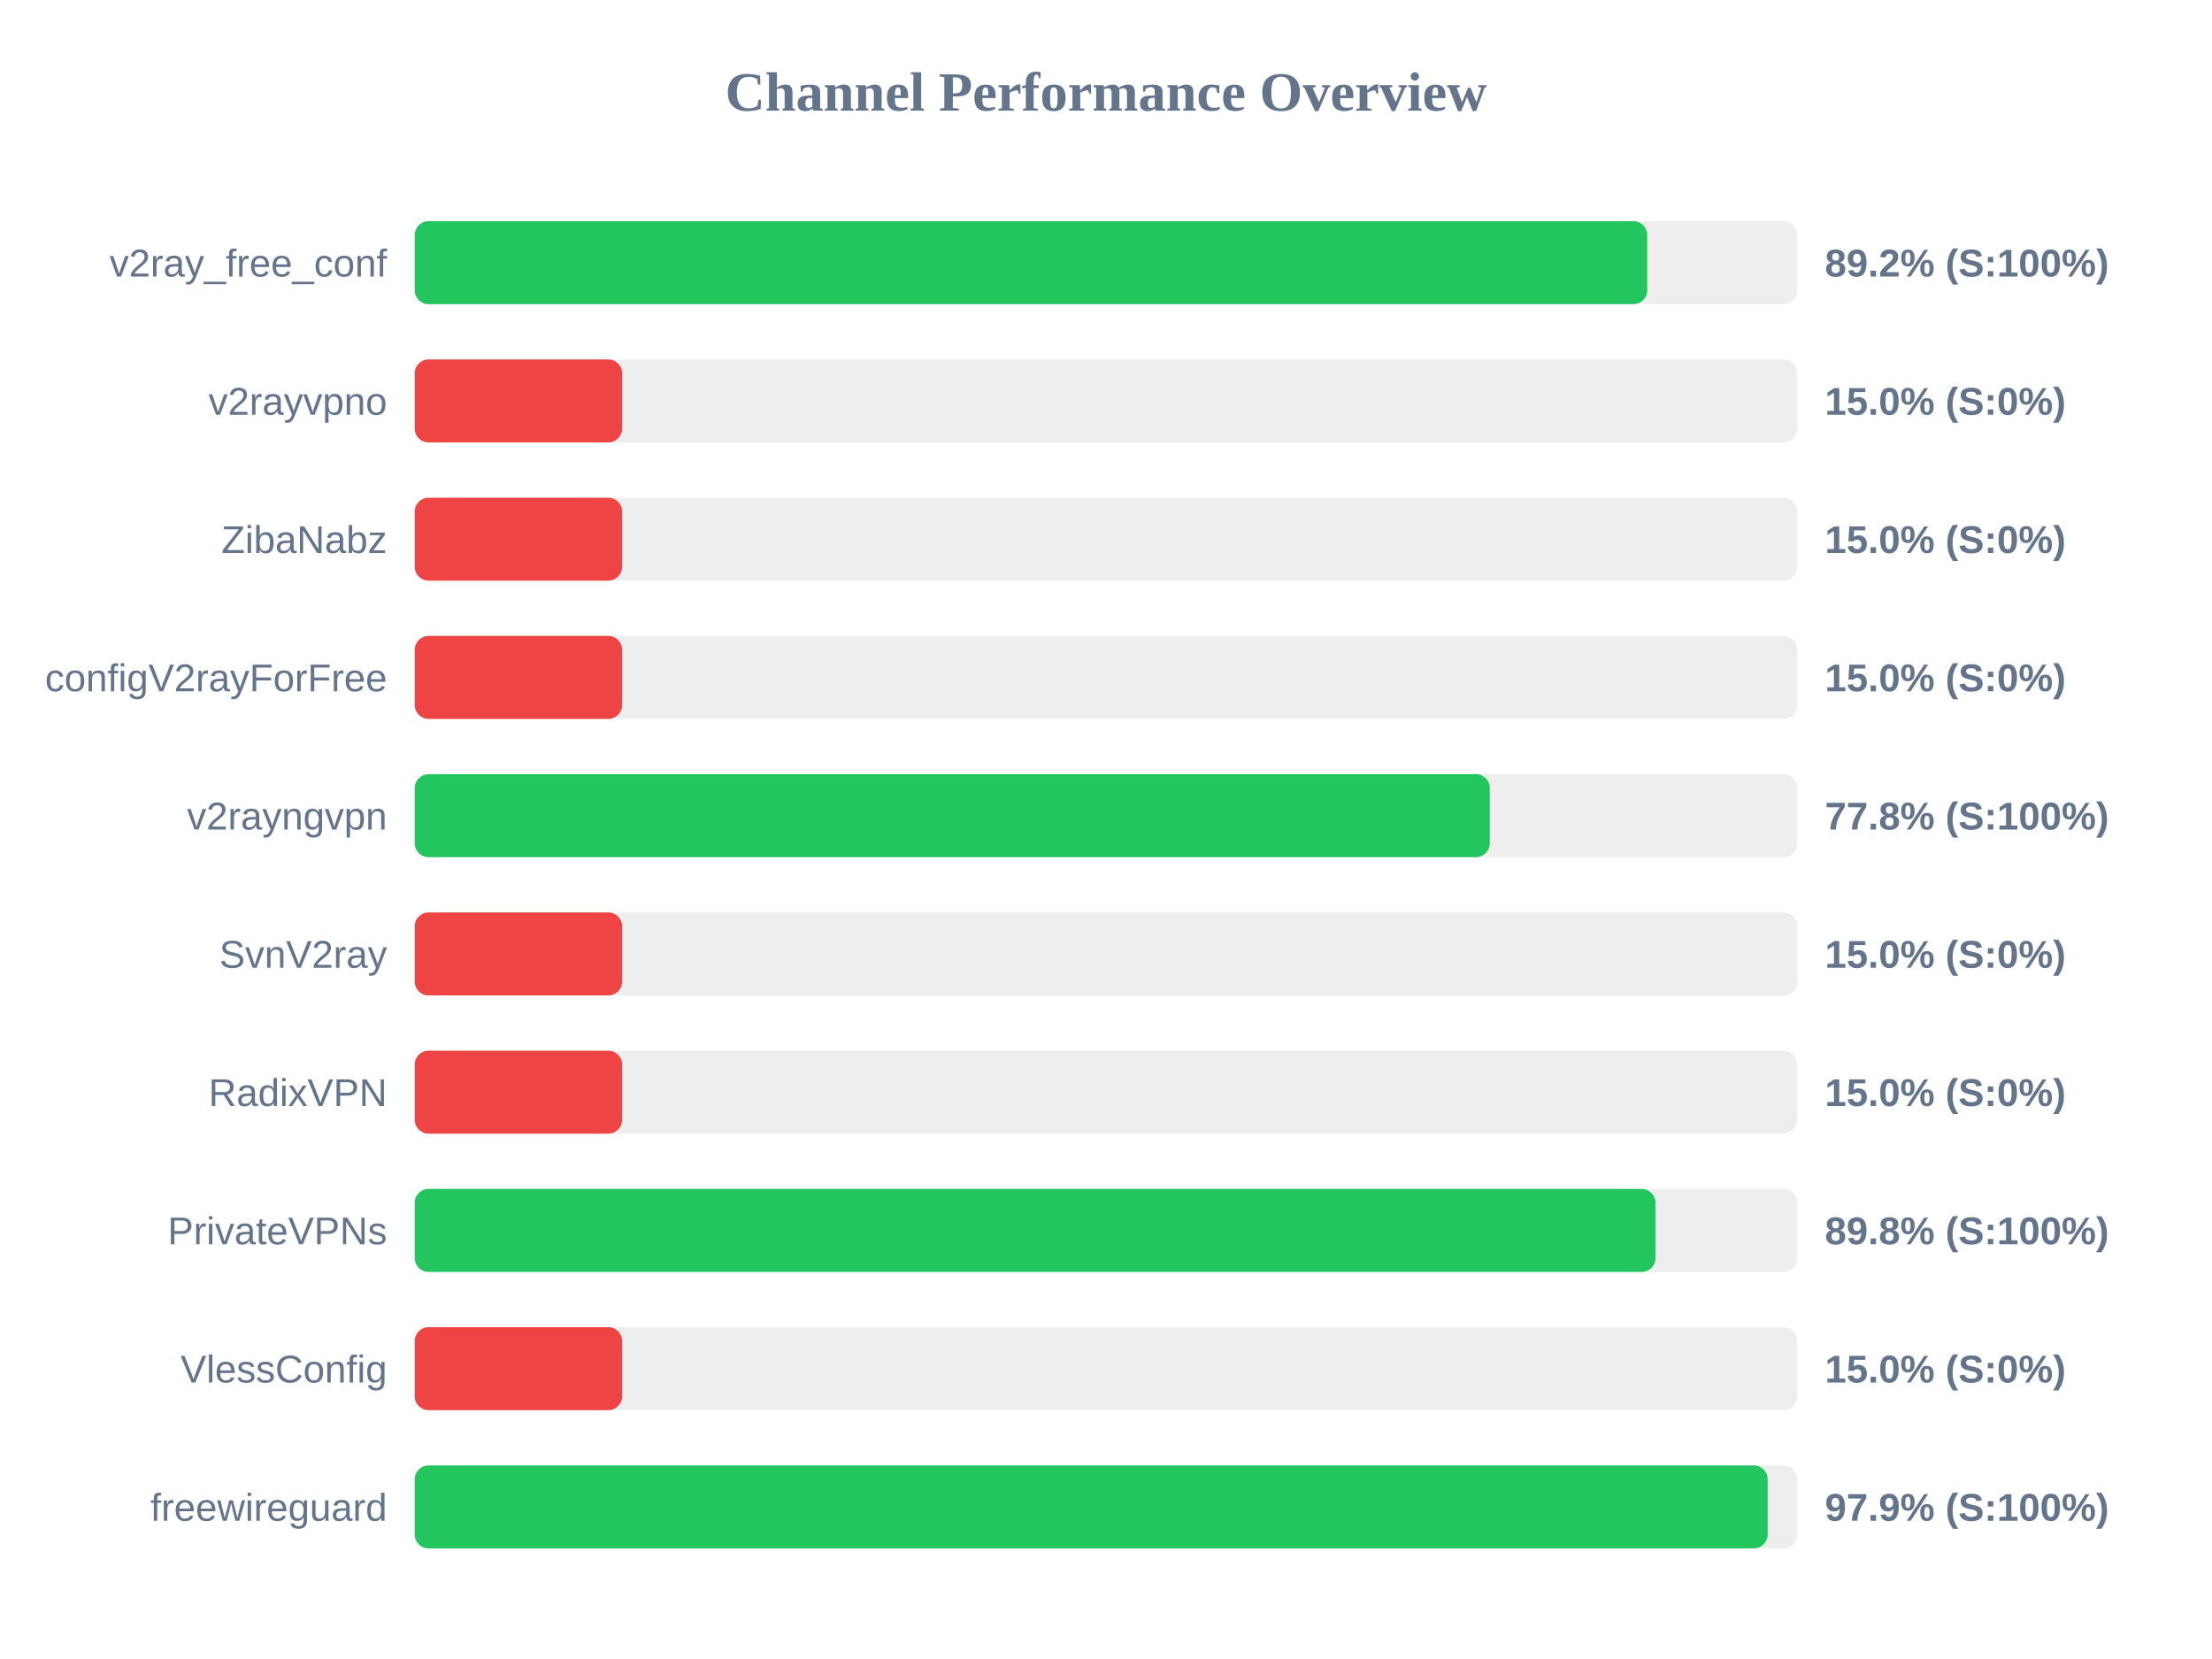
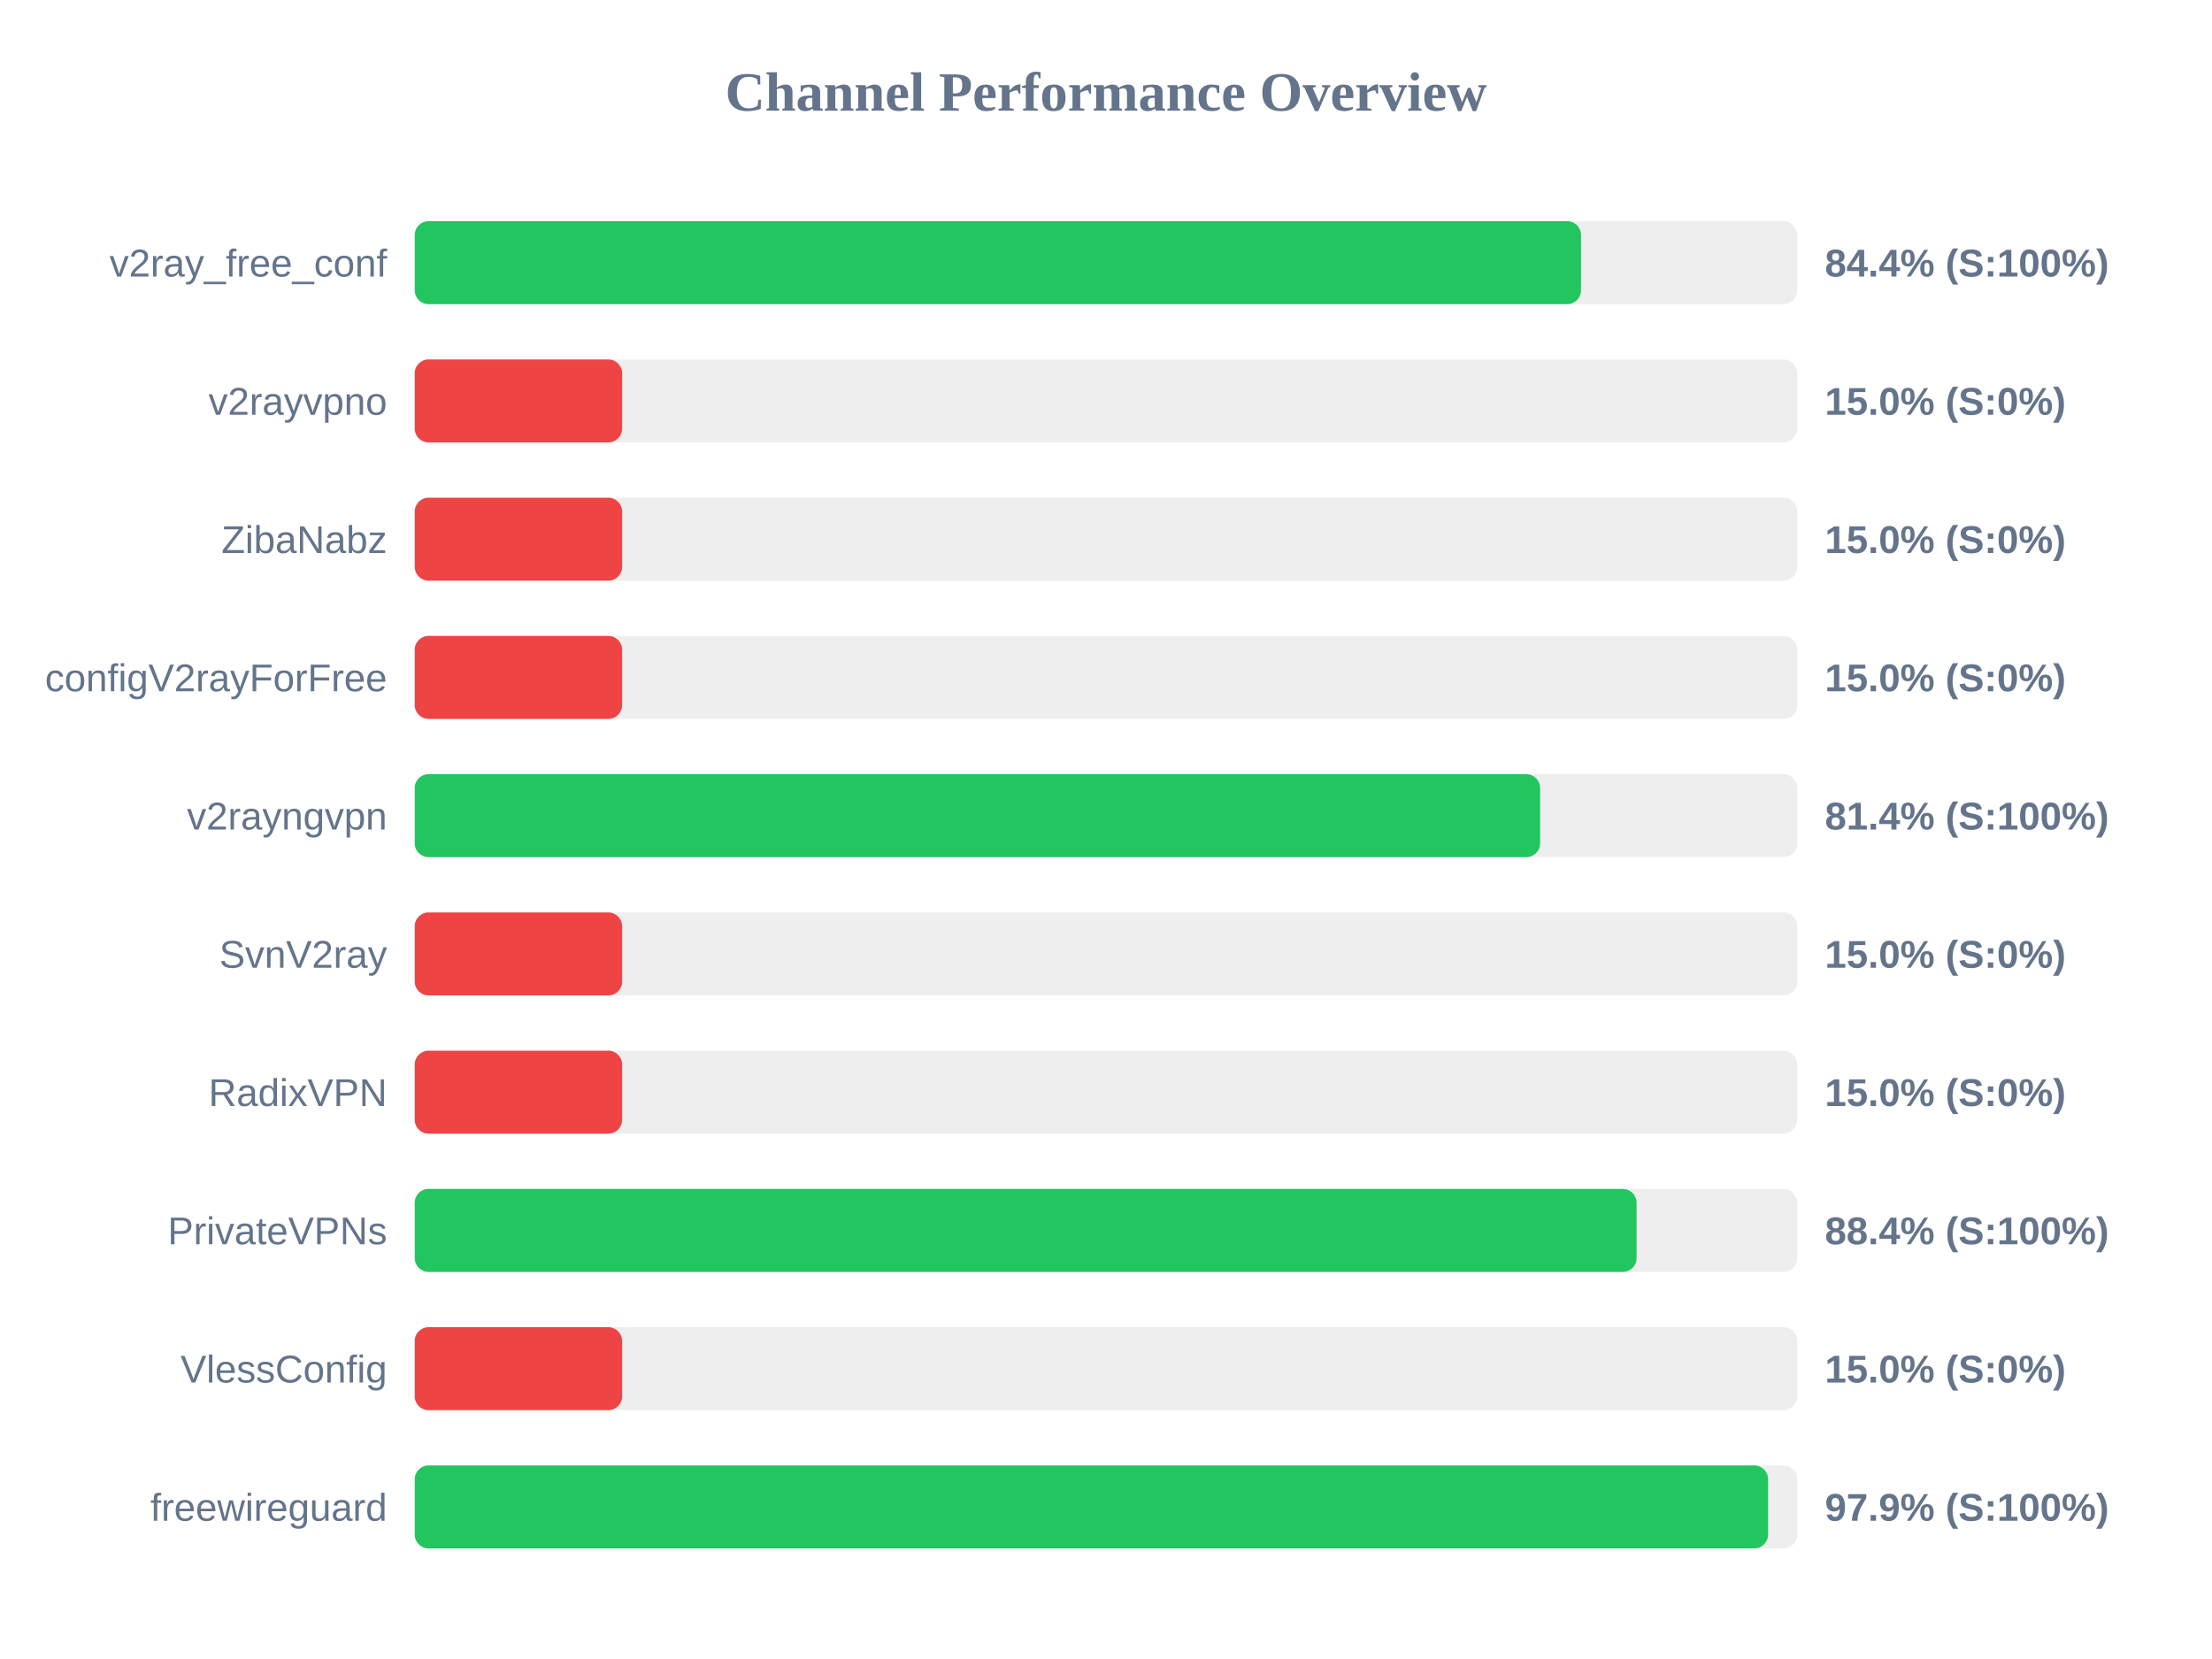
<svg xmlns="http://www.w3.org/2000/svg" width="800" height="600" version="1.1">
  <style>
        .row { font: 14px Arial; fill: #64748b; }
        .score { font: bold 14px Arial; fill: #64748b; }
    </style>
  <text x="400" y="40" text-anchor="middle" font-size="20px" font-weight="bold" fill="#64748b">Channel Performance Overview</text>
  <rect x="150" y="80" width="500" height="30" fill="#eee" rx="5" />
-   <rect x="150" y="80" width="445.75" height="30" fill="#22c55e" rx="5" />
+   <rect x="150" y="80" width="421.8" height="30" fill="#22c55e" rx="5" />
  <text x="140" y="100" text-anchor="end" class="row">v2ray_free_conf</text>
-   <text x="660" y="100" text-anchor="start" class="score">89.2% (S:100%)</text>
+   <text x="660" y="100" text-anchor="start" class="score">84.4% (S:100%)</text>
  <rect x="150" y="130" width="500" height="30" fill="#eee" rx="5" />
  <rect x="150" y="130" width="75.0" height="30" fill="#ef4444" rx="5" />
  <text x="140" y="150" text-anchor="end" class="row">v2rayvpno</text>
  <text x="660" y="150" text-anchor="start" class="score">15.0% (S:0%)</text>
  <rect x="150" y="180" width="500" height="30" fill="#eee" rx="5" />
  <rect x="150" y="180" width="75.0" height="30" fill="#ef4444" rx="5" />
  <text x="140" y="200" text-anchor="end" class="row">ZibaNabz</text>
  <text x="660" y="200" text-anchor="start" class="score">15.0% (S:0%)</text>
  <rect x="150" y="230" width="500" height="30" fill="#eee" rx="5" />
  <rect x="150" y="230" width="75.0" height="30" fill="#ef4444" rx="5" />
  <text x="140" y="250" text-anchor="end" class="row">configV2rayForFree</text>
  <text x="660" y="250" text-anchor="start" class="score">15.0% (S:0%)</text>
  <rect x="150" y="280" width="500" height="30" fill="#eee" rx="5" />
-   <rect x="150" y="280" width="388.8" height="30" fill="#22c55e" rx="5" />
+   <rect x="150" y="280" width="407.0" height="30" fill="#22c55e" rx="5" />
  <text x="140" y="300" text-anchor="end" class="row">v2rayngvpn</text>
-   <text x="660" y="300" text-anchor="start" class="score">77.8% (S:100%)</text>
+   <text x="660" y="300" text-anchor="start" class="score">81.4% (S:100%)</text>
  <rect x="150" y="330" width="500" height="30" fill="#eee" rx="5" />
  <rect x="150" y="330" width="75.0" height="30" fill="#ef4444" rx="5" />
  <text x="140" y="350" text-anchor="end" class="row">SvnV2ray</text>
  <text x="660" y="350" text-anchor="start" class="score">15.0% (S:0%)</text>
  <rect x="150" y="380" width="500" height="30" fill="#eee" rx="5" />
  <rect x="150" y="380" width="75.0" height="30" fill="#ef4444" rx="5" />
  <text x="140" y="400" text-anchor="end" class="row">RadixVPN</text>
  <text x="660" y="400" text-anchor="start" class="score">15.0% (S:0%)</text>
  <rect x="150" y="430" width="500" height="30" fill="#eee" rx="5" />
-   <rect x="150" y="430" width="448.75" height="30" fill="#22c55e" rx="5" />
+   <rect x="150" y="430" width="441.9" height="30" fill="#22c55e" rx="5" />
  <text x="140" y="450" text-anchor="end" class="row">PrivateVPNs</text>
-   <text x="660" y="450" text-anchor="start" class="score">89.8% (S:100%)</text>
+   <text x="660" y="450" text-anchor="start" class="score">88.4% (S:100%)</text>
  <rect x="150" y="480" width="500" height="30" fill="#eee" rx="5" />
  <rect x="150" y="480" width="75.0" height="30" fill="#ef4444" rx="5" />
  <text x="140" y="500" text-anchor="end" class="row">VlessConfig</text>
  <text x="660" y="500" text-anchor="start" class="score">15.0% (S:0%)</text>
  <rect x="150" y="530" width="500" height="30" fill="#eee" rx="5" />
-   <rect x="150" y="530" width="489.3" height="30" fill="#22c55e" rx="5" />
+   <rect x="150" y="530" width="489.45" height="30" fill="#22c55e" rx="5" />
  <text x="140" y="550" text-anchor="end" class="row">freewireguard</text>
  <text x="660" y="550" text-anchor="start" class="score">97.9% (S:100%)</text>
</svg>
